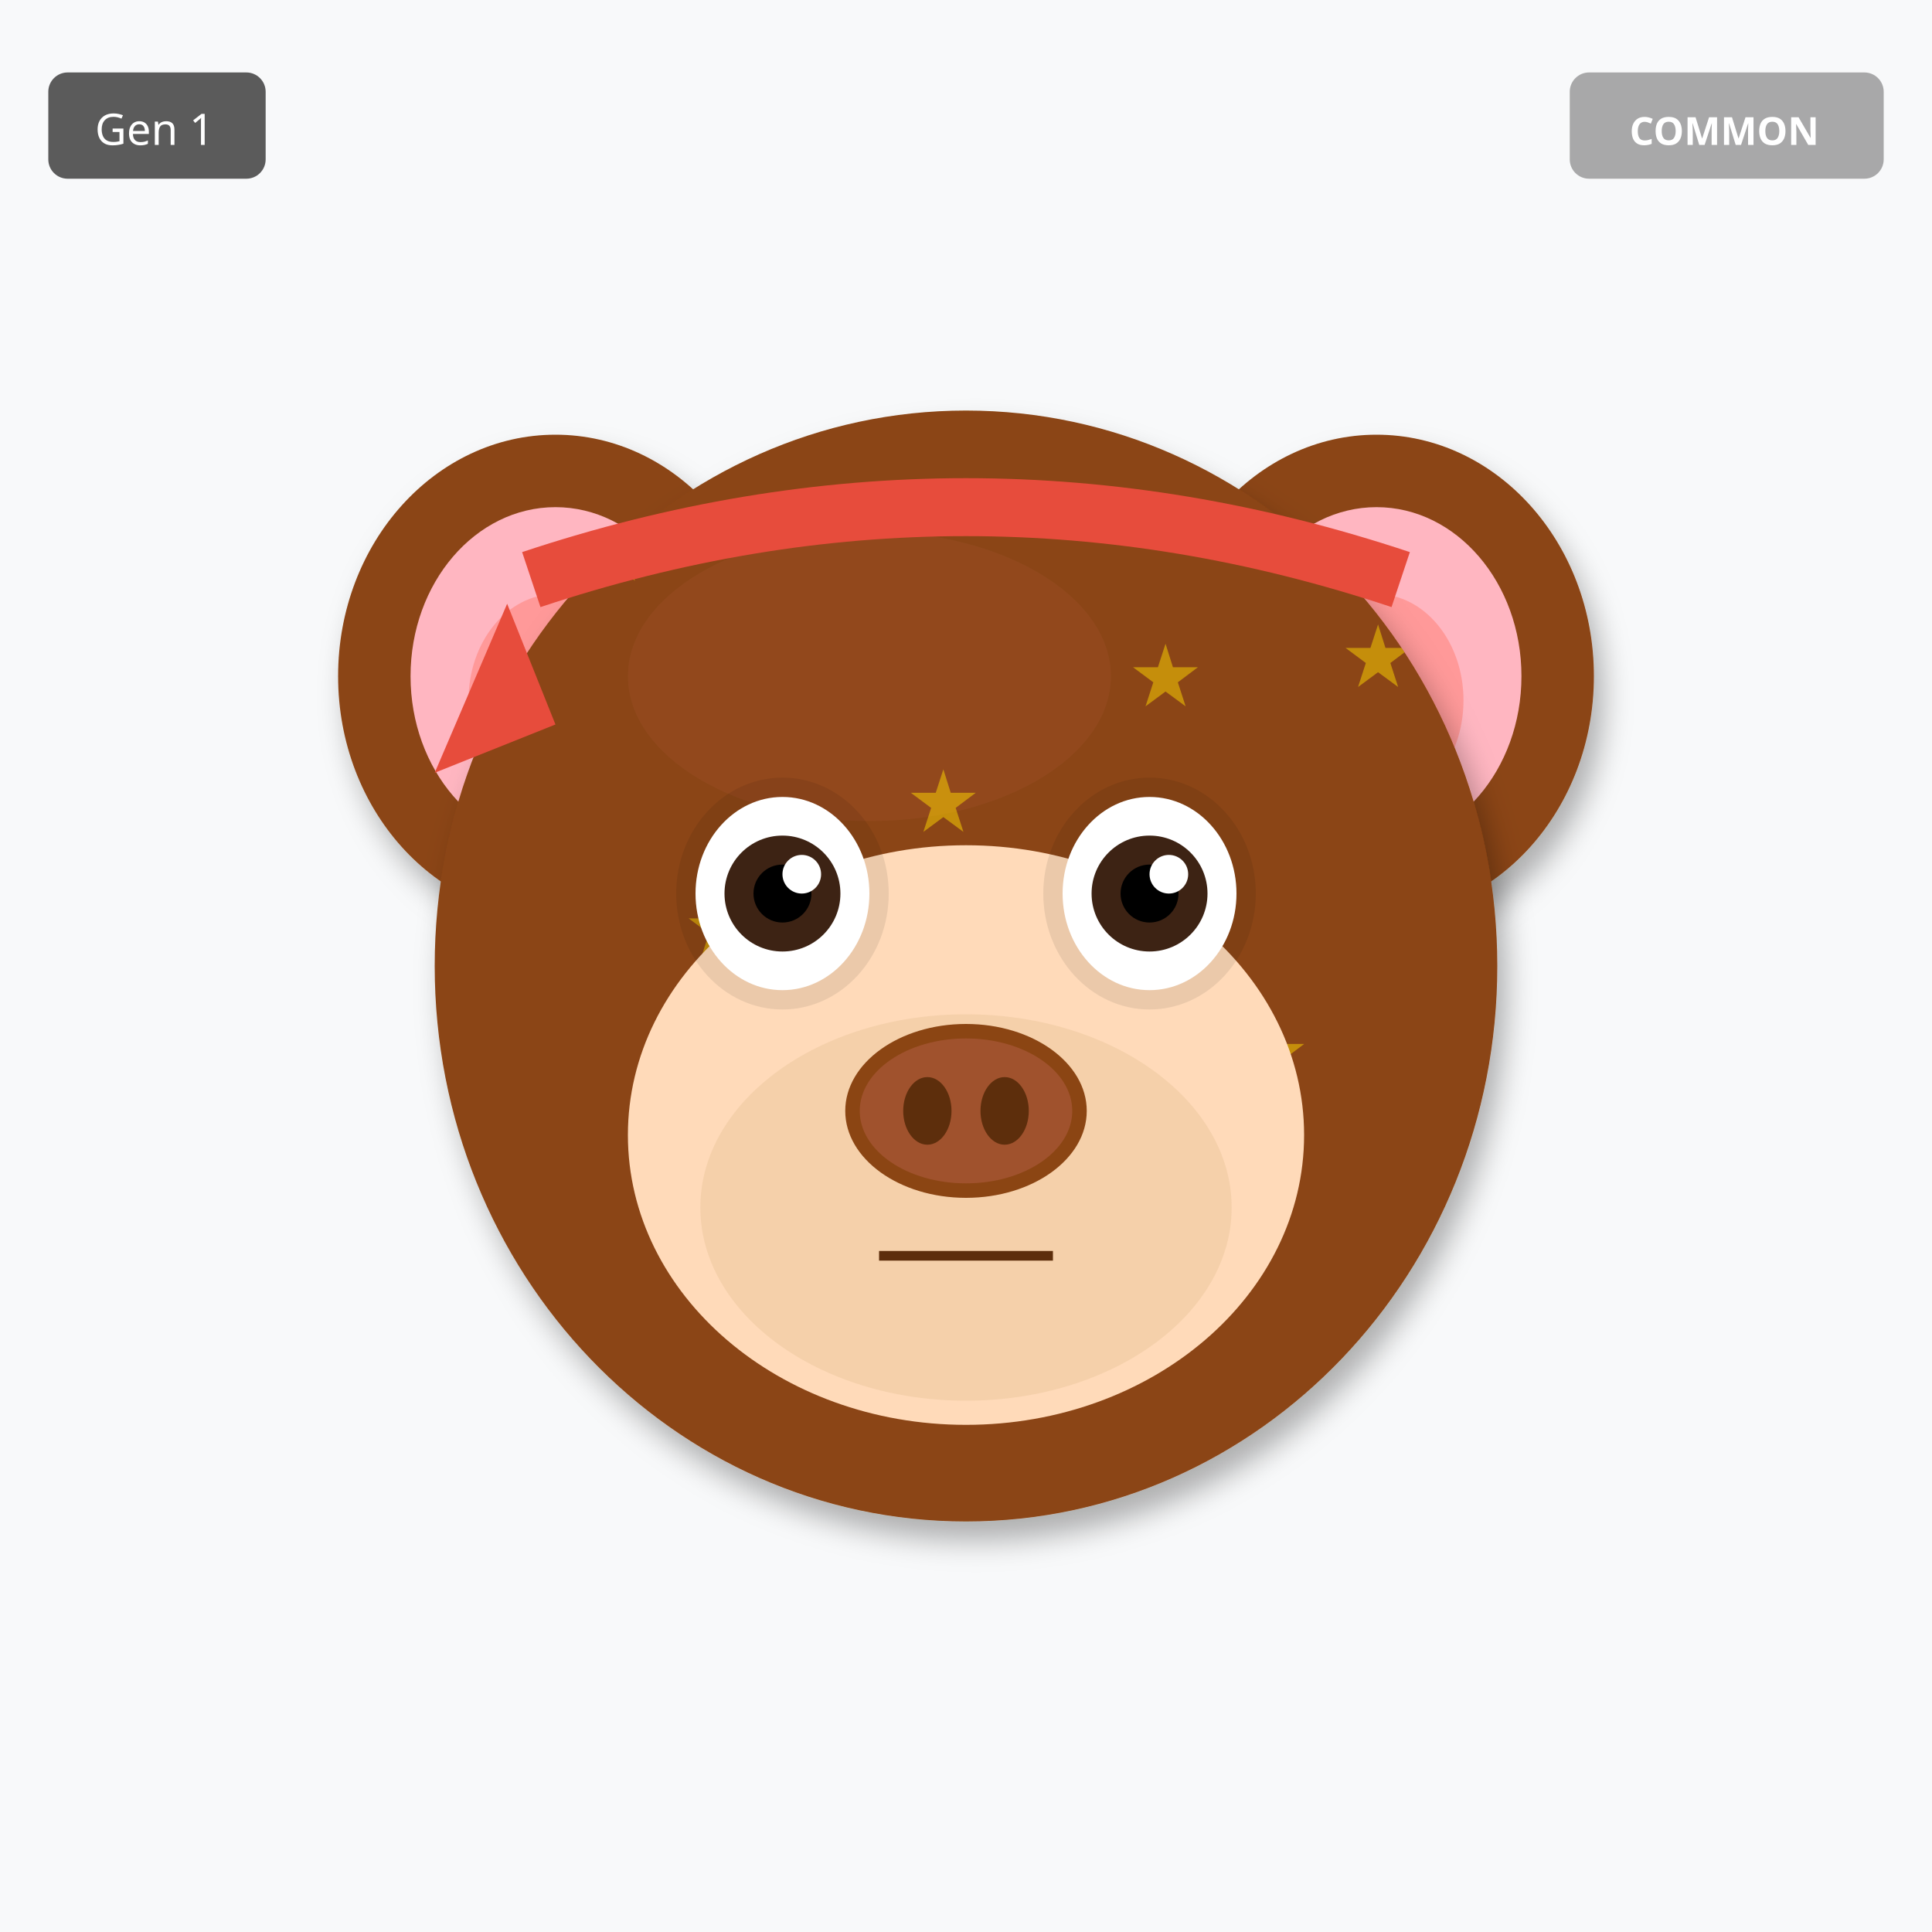
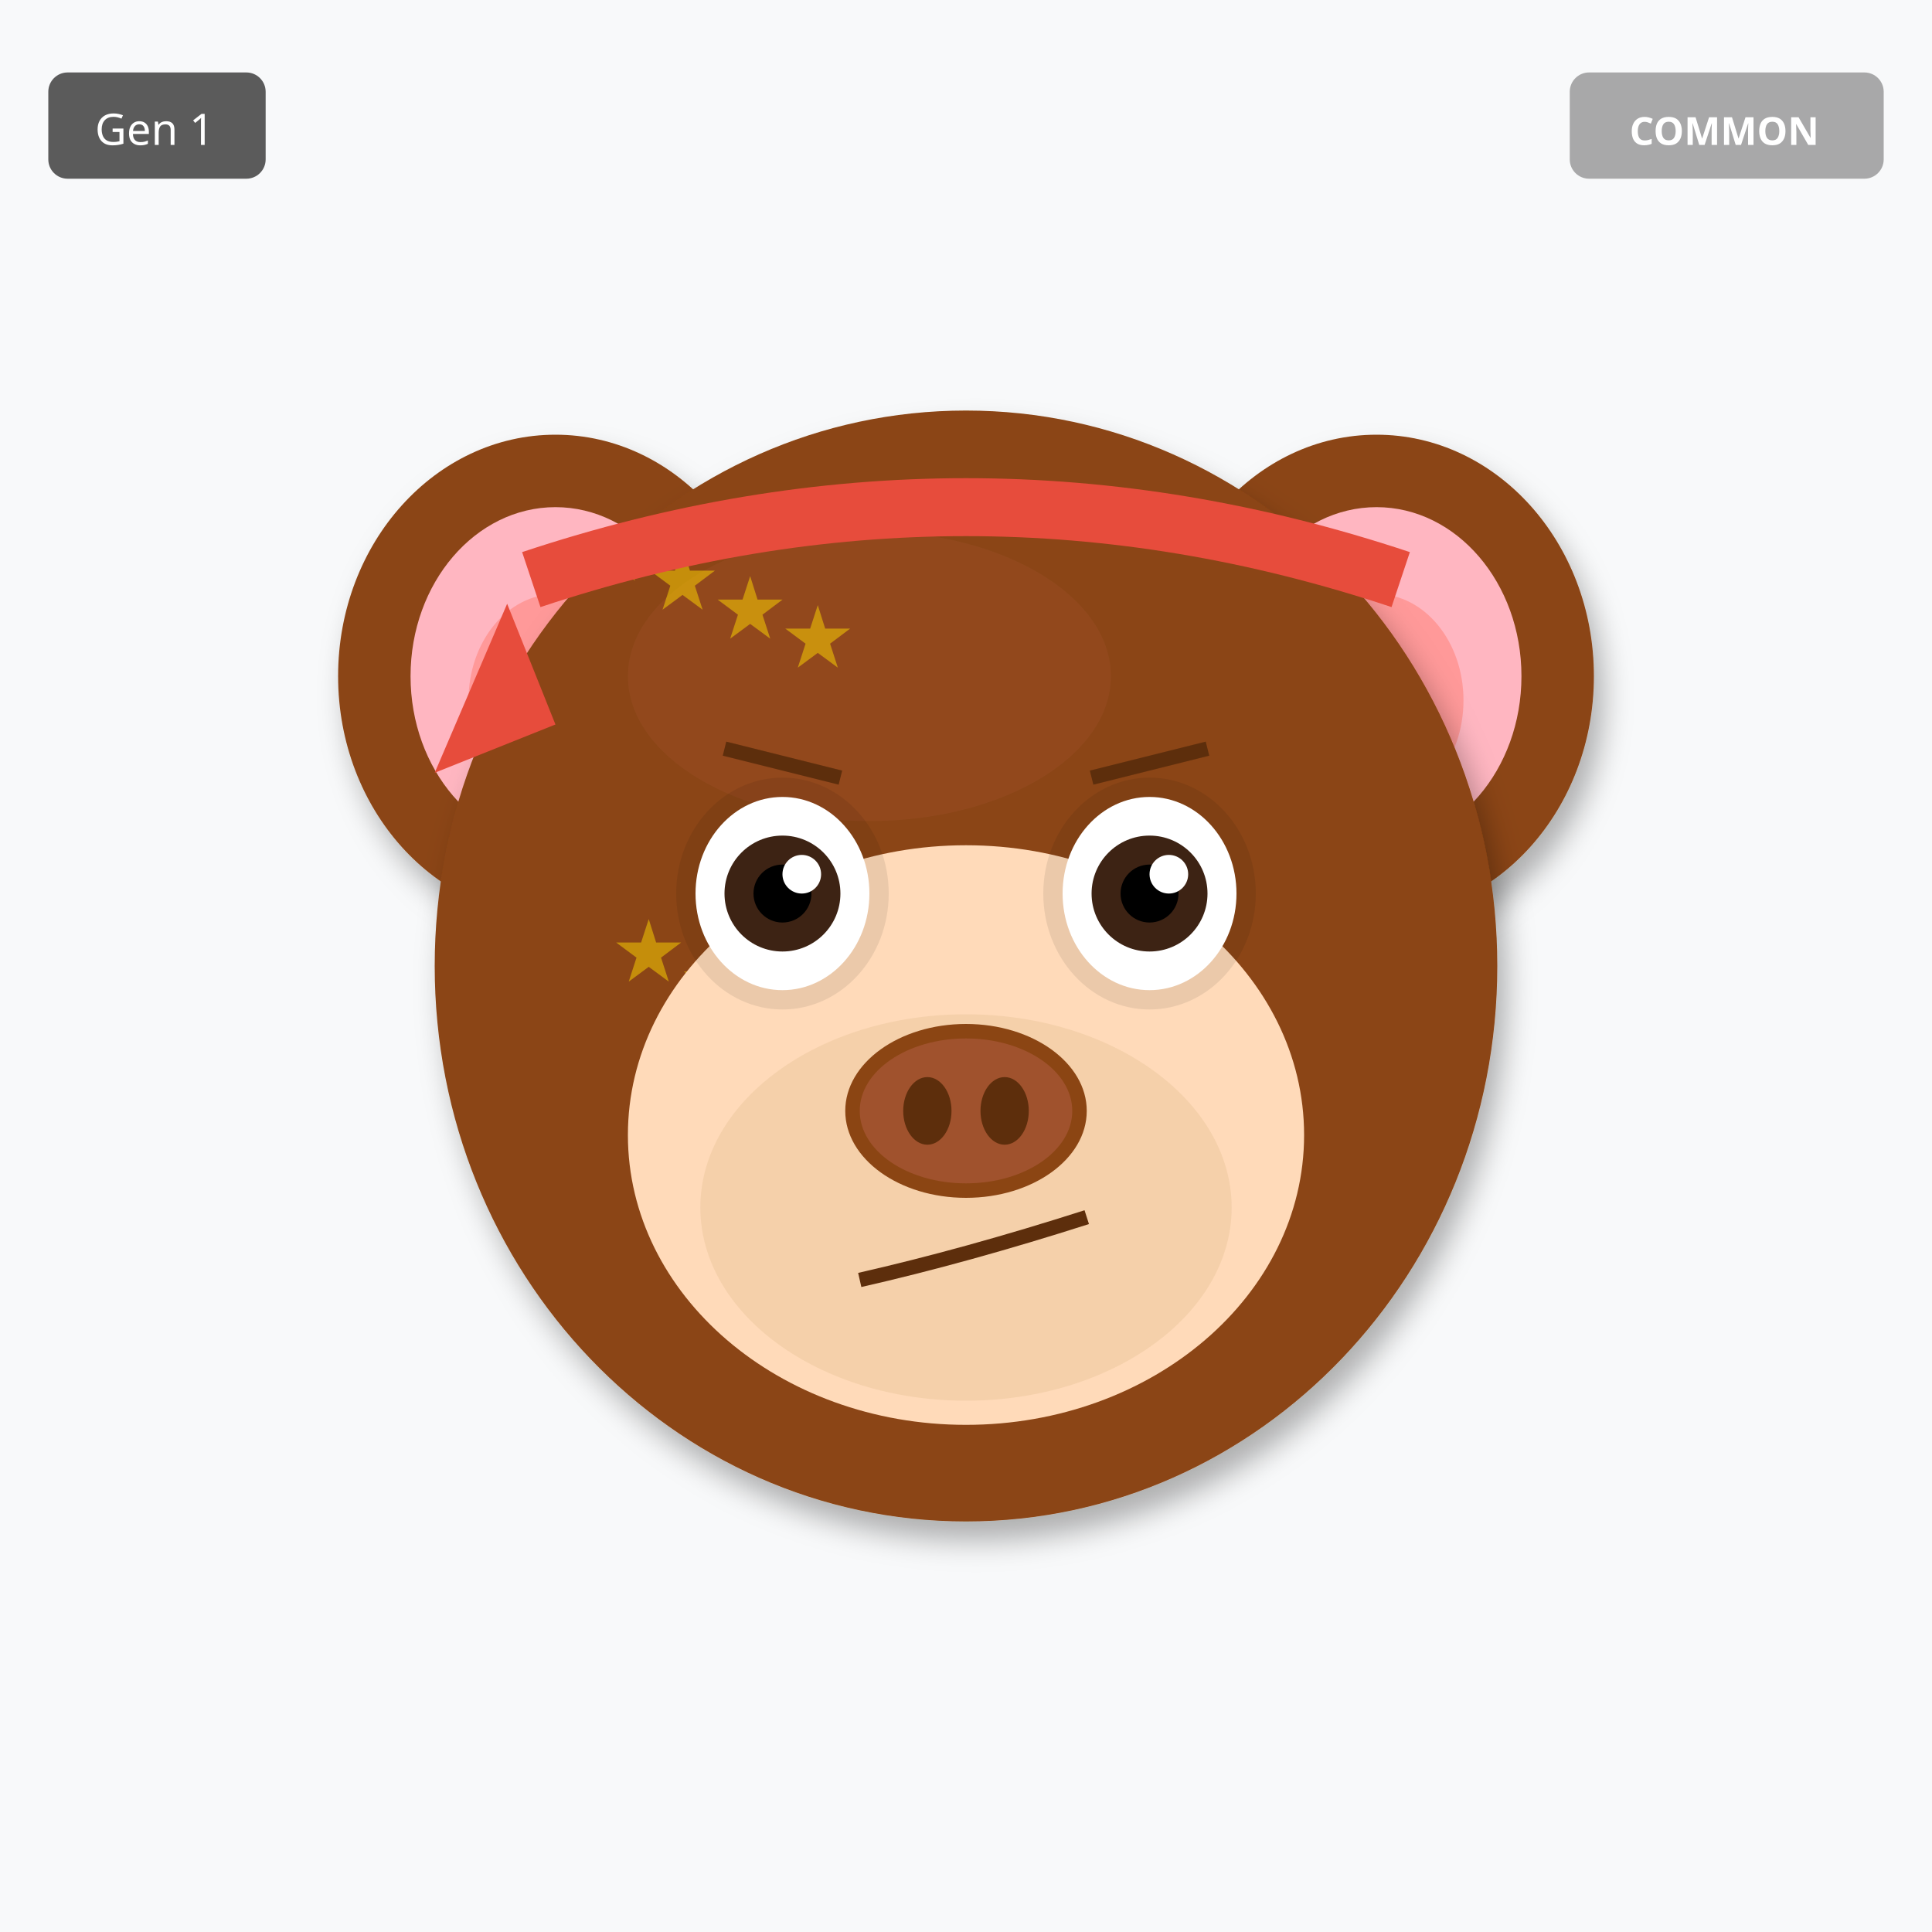
<svg xmlns="http://www.w3.org/2000/svg" width="400" height="400" viewBox="0 0 400 400">
  <defs>
    <filter id="shadow" x="-20%" y="-20%" width="140%" height="140%">
      <feDropShadow dx="2" dy="4" stdDeviation="3" flood-opacity="0.3" />
    </filter>
    <filter id="glow" x="-50%" y="-50%" width="200%" height="200%">
      <feGaussianBlur stdDeviation="8" result="blur" />
      <feMerge>
        <feMergeNode in="blur" />
        <feMergeNode in="SourceGraphic" />
      </feMerge>
    </filter>
    <linearGradient id="rainbow-body" x1="0%" y1="0%" x2="100%" y2="100%">
      <stop offset="0%" stop-color="#FF6B6B" />
      <stop offset="25%" stop-color="#FFE66D" />
      <stop offset="50%" stop-color="#4ECDC4" />
      <stop offset="75%" stop-color="#45B7D1" />
      <stop offset="100%" stop-color="#DDA0DD" />
    </linearGradient>
    <radialGradient id="galaxy-body" cx="30%" cy="30%">
      <stop offset="0%" stop-color="#E6E6FA" />
      <stop offset="50%" stop-color="#9370DB" />
      <stop offset="100%" stop-color="#1A0033" />
    </radialGradient>
    <linearGradient id="holo-body" x1="0%" y1="0%" x2="100%" y2="100%">
      <stop offset="0%" stop-color="#FF00FF" />
      <stop offset="50%" stop-color="#00FFFF" />
      <stop offset="100%" stop-color="#FFFF00" />
    </linearGradient>
    <linearGradient id="sky-gradient" x1="0%" y1="0%" x2="0%" y2="100%">
      <stop offset="0%" stop-color="#87CEEB" />
      <stop offset="100%" stop-color="#E0F4FF" />
    </linearGradient>
    <linearGradient id="grass-gradient" x1="0%" y1="0%" x2="0%" y2="100%">
      <stop offset="0%" stop-color="#90EE90" />
      <stop offset="100%" stop-color="#228B22" />
    </linearGradient>
    <linearGradient id="sunset-gradient" x1="0%" y1="0%" x2="0%" y2="100%">
      <stop offset="0%" stop-color="#FF6B6B" />
      <stop offset="50%" stop-color="#FFE66D" />
      <stop offset="100%" stop-color="#4ECDC4" />
    </linearGradient>
    <linearGradient id="aurora-gradient" x1="0%" y1="0%" x2="100%" y2="100%">
      <stop offset="0%" stop-color="#0D1B2A" />
      <stop offset="30%" stop-color="#00FF7F" />
      <stop offset="70%" stop-color="#FF00FF" />
      <stop offset="100%" stop-color="#0D1B2A" />
    </linearGradient>
    <radialGradient id="multiverse-gradient" cx="50%" cy="50%">
      <stop offset="0%" stop-color="#FFD700" />
      <stop offset="40%" stop-color="#FF00FF" />
      <stop offset="70%" stop-color="#00FFFF" />
      <stop offset="100%" stop-color="#000" />
    </radialGradient>
    <linearGradient id="rift-gradient" x1="0%" y1="0%" x2="100%" y2="100%">
      <stop offset="0%" stop-color="#000" />
      <stop offset="30%" stop-color="#9400D3" />
      <stop offset="50%" stop-color="#00FFFF" />
      <stop offset="70%" stop-color="#9400D3" />
      <stop offset="100%" stop-color="#000" />
    </linearGradient>
    <linearGradient id="heaven-gradient" x1="0%" y1="0%" x2="0%" y2="100%">
      <stop offset="0%" stop-color="#FFF" />
      <stop offset="50%" stop-color="#FFD700" stop-opacity="0.3" />
      <stop offset="100%" stop-color="#F0F8FF" />
    </linearGradient>
    <clipPath id="head-clip">
      <ellipse cx="200" cy="200" rx="110" ry="115" />
    </clipPath>
  </defs>
  <rect width="400" height="400" fill="#F8F9FA" />
  <ellipse cx="115" cy="140" rx="45" ry="50" fill="#8B4513" filter="url(#shadow)" />
  <ellipse cx="115" cy="140" rx="30" ry="35" fill="#FFB6C1" />
  <ellipse cx="115" cy="145" rx="18" ry="22" fill="#FF9999" />
  <ellipse cx="285" cy="140" rx="45" ry="50" fill="#8B4513" filter="url(#shadow)" />
  <ellipse cx="285" cy="140" rx="30" ry="35" fill="#FFB6C1" />
  <ellipse cx="285" cy="145" rx="18" ry="22" fill="#FF9999" />
  <ellipse cx="200" cy="200" rx="110" ry="115" fill="#8B4513" filter="url(#shadow)" />
  <ellipse cx="180" cy="140" rx="50" ry="30" fill="#A0522D" opacity="0.3" />
  <g clip-path="url(#head-clip)">
    <text x="120" y="120" font-size="18" fill="#FFD700" opacity="0.5">★</text>
-     <text x="234" y="146" font-size="18" fill="#FFD700" opacity="0.5">★</text>
-     <text x="188" y="172" font-size="18" fill="#FFD700" opacity="0.5">★</text>
-     <text x="142" y="198" font-size="18" fill="#FFD700" opacity="0.5">★</text>
-     <text x="256" y="224" font-size="18" fill="#FFD700" opacity="0.5">★</text>
-     <text x="210" y="250" font-size="18" fill="#FFD700" opacity="0.5">★</text>
-     <text x="164" y="276" font-size="18" fill="#FFD700" opacity="0.5">★</text>
-     <text x="278" y="142" font-size="18" fill="#FFD700" opacity="0.5">★</text>
+     <text x="127" y="203" font-size="18" fill="#FFD700" opacity="0.5">★</text>
+     <text x="134" y="126" font-size="18" fill="#FFD700" opacity="0.5">★</text>
+     <text x="141" y="209" font-size="18" fill="#FFD700" opacity="0.5">★</text>
+     <text x="148" y="132" font-size="18" fill="#FFD700" opacity="0.5">★</text>
+     <text x="155" y="215" font-size="18" fill="#FFD700" opacity="0.5">★</text>
+     <text x="162" y="138" font-size="18" fill="#FFD700" opacity="0.5">★</text>
+     <text x="169" y="221" font-size="18" fill="#FFD700" opacity="0.5">★</text>
  </g>
  <ellipse cx="200" cy="235" rx="70" ry="60" fill="#FFDAB9" />
  <ellipse cx="200" cy="250" rx="55" ry="40" fill="#DEB887" opacity="0.3" />
  <ellipse cx="162" cy="185" rx="22" ry="24" fill="#000" opacity="0.08" />
  <ellipse cx="238" cy="185" rx="22" ry="24" fill="#000" opacity="0.08" />
  <ellipse cx="162" cy="185" rx="18" ry="20" fill="white" />
  <circle cx="162" cy="185" r="12" fill="#3D2314" />
  <circle cx="162" cy="185" r="6" fill="#000" />
  <circle cx="166" cy="181" r="4" fill="white" />
  <ellipse cx="238" cy="185" rx="18" ry="20" fill="white" />
  <circle cx="238" cy="185" r="12" fill="#3D2314" />
  <circle cx="238" cy="185" r="6" fill="#000" />
  <circle cx="242" cy="181" r="4" fill="white" />
  <g>
    <ellipse cx="200" cy="230" rx="25" ry="18" fill="#8B4513" />
    <ellipse cx="200" cy="230" rx="22" ry="15" fill="#A0522D" />
    <ellipse cx="192" cy="230" rx="5" ry="7" fill="#5D2E0C" />
    <ellipse cx="208" cy="230" rx="5" ry="7" fill="#5D2E0C" />
  </g>
-   <line x1="182" y1="260" x2="218" y2="260" stroke="#5D2E0C" stroke-width="2" />
+   <path d="M178 265 Q200 260 225 252" stroke="#5D2E0C" stroke-width="3" fill="none" />
+   <line x1="150" y1="155" x2="174" y2="161" stroke="#5D2E0C" stroke-width="3" />
+   <line x1="226" y1="161" x2="250" y2="155" stroke="#5D2E0C" stroke-width="3" />
  <path d="M110 120 Q200 90 290 120" stroke="#E74C3C" stroke-width="12" fill="none" />
  <polygon points="105,125 90,160 115,150" fill="#E74C3C" />
  <g transform="translate(325, 15)">
    <rect width="65" height="22" rx="4" fill="#A0A0A0" opacity="0.9" />
    <text x="32" y="15" font-size="8" fill="#FFF" text-anchor="middle" font-family="sans-serif" font-weight="bold">COMMON</text>
  </g>
  <g transform="translate(10, 15)">
    <rect width="45" height="22" rx="4" fill="#333" opacity="0.8" />
    <text x="22" y="15" font-size="9" fill="#FFF" text-anchor="middle" font-family="sans-serif">Gen 1</text>
  </g>
</svg>
